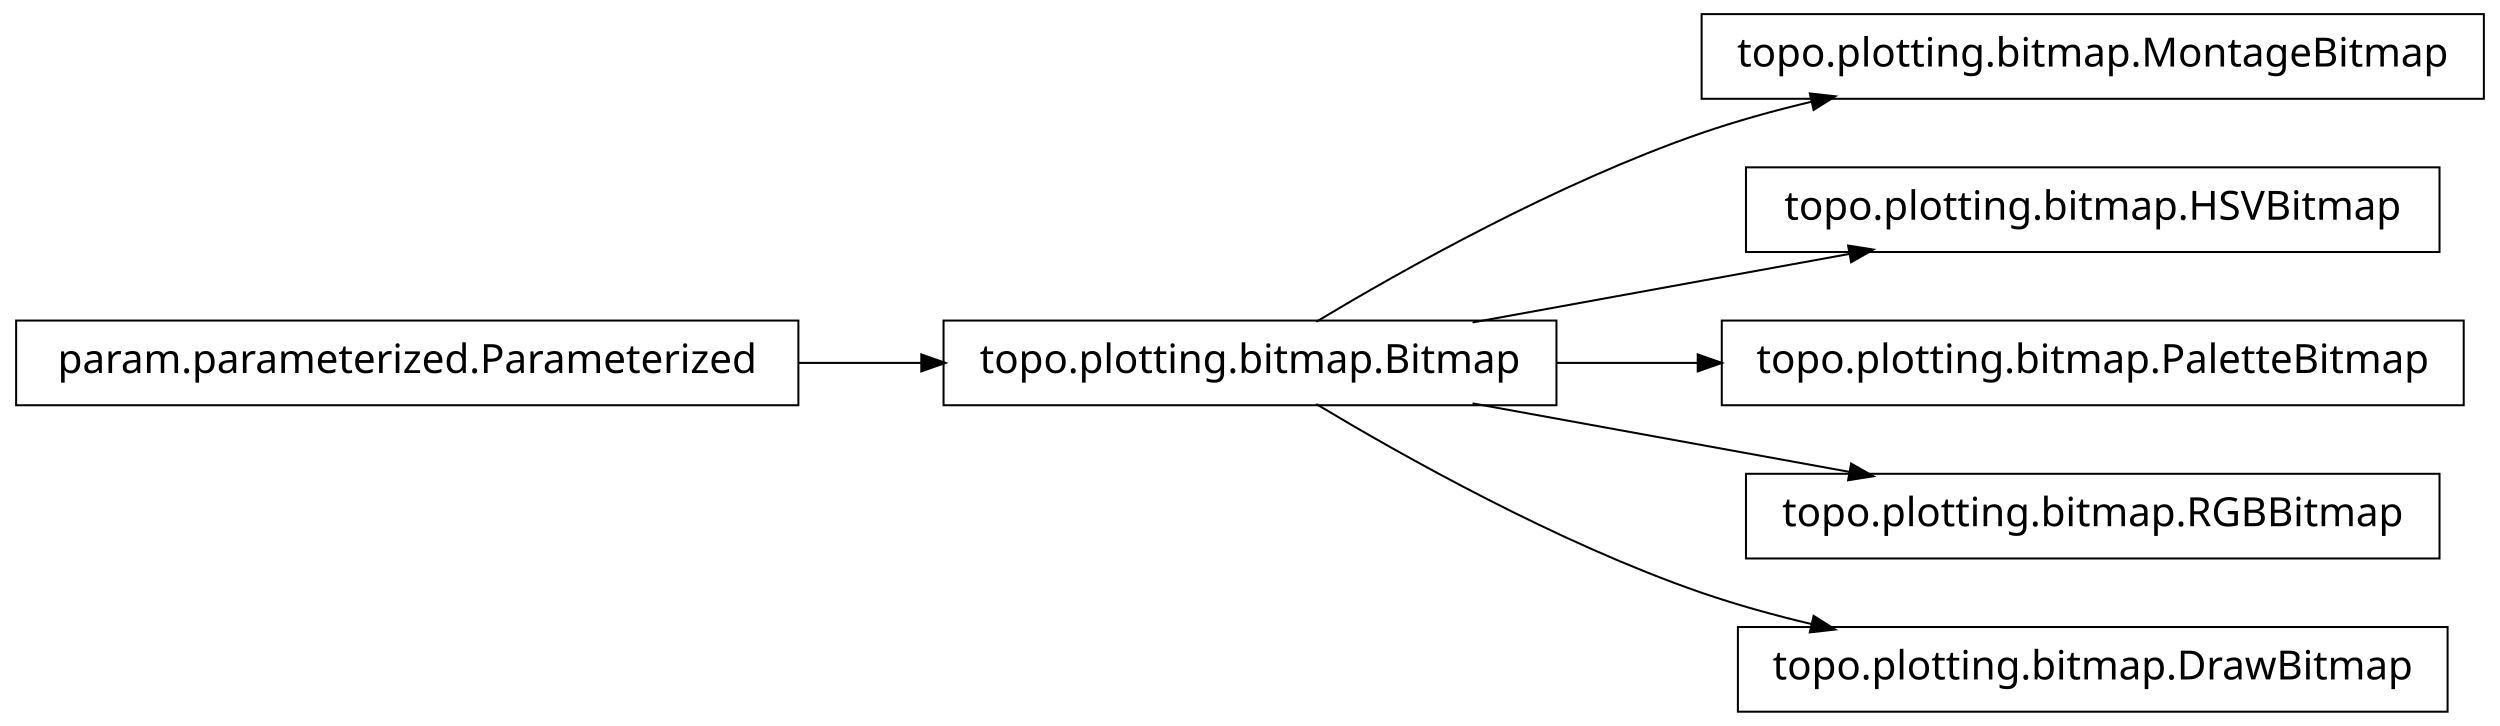
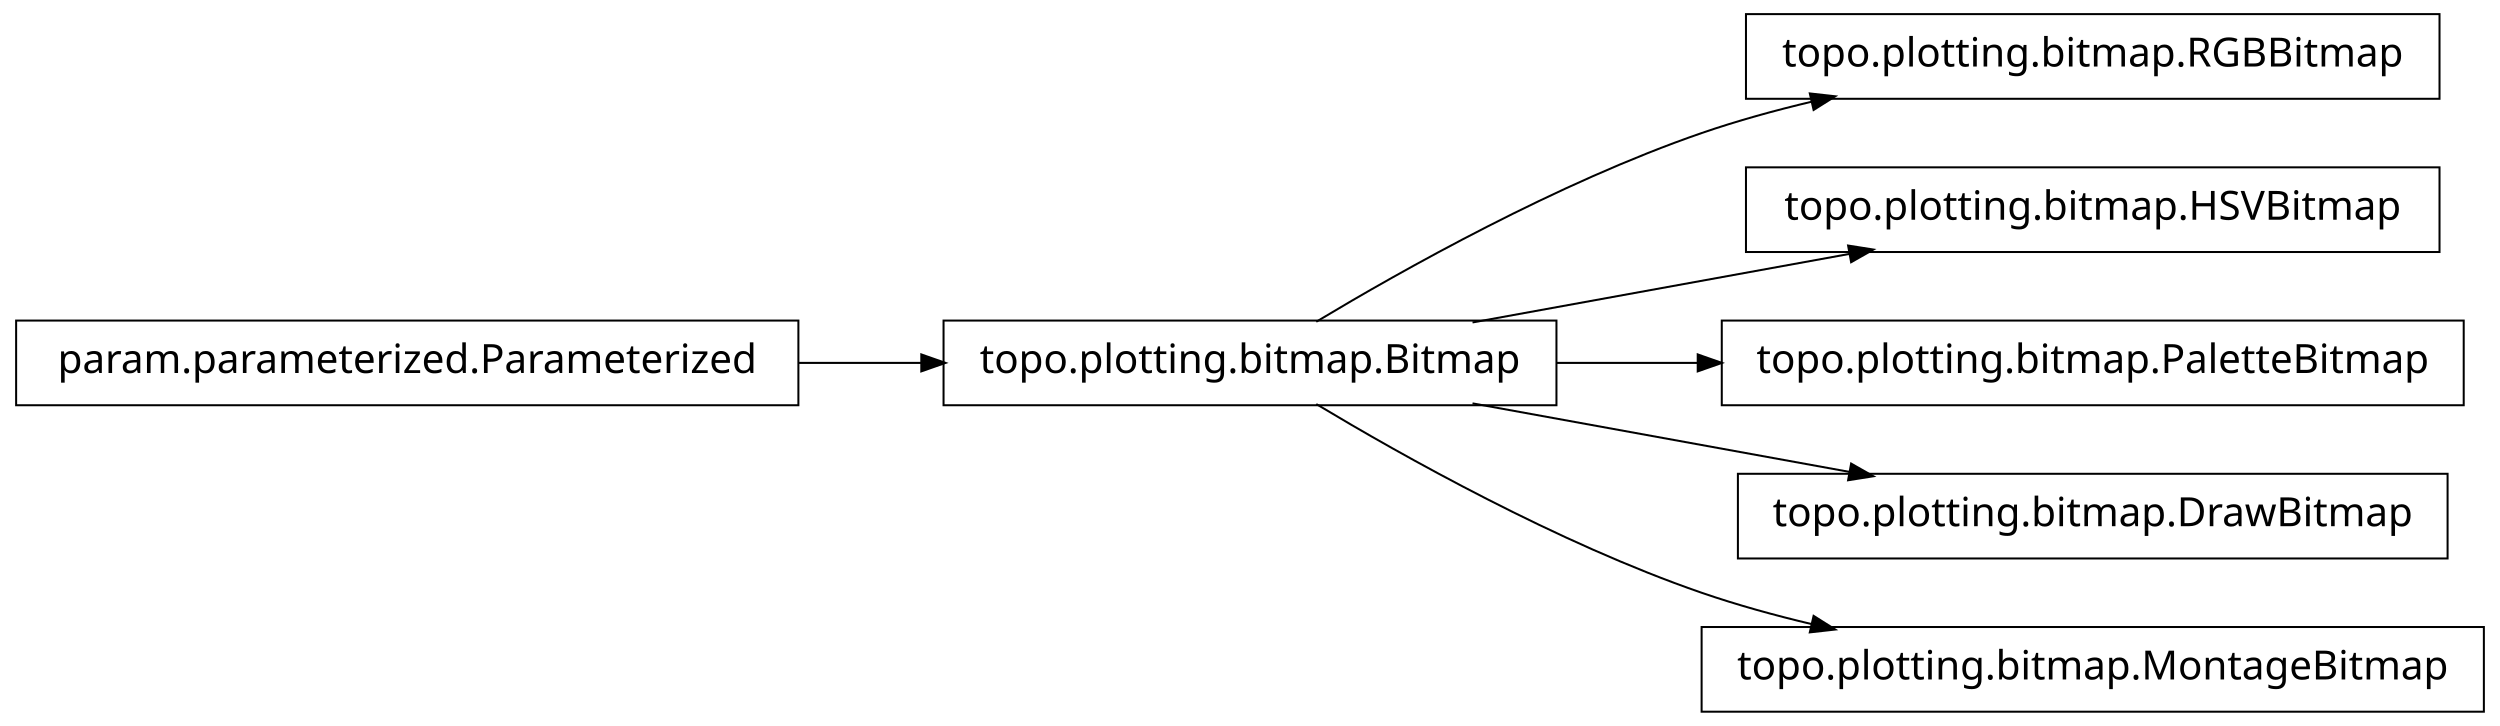
<svg xmlns="http://www.w3.org/2000/svg" width="620pt" height="180pt" viewBox="0.00 0.00 620.00 180.00">
  <g id="graph1" class="graph" transform="scale(1 1) rotate(0) translate(4 176)">
    <polygon fill="white" stroke="white" points="-4,5 -4,-176 617,-176 617,5 -4,5" />
    <g id="node1" class="node">
-       <polygon fill="none" stroke="black" stroke-width="0.5" points="612,-172.5 418,-172.5 418,-151.5 612,-151.5 612,-172.5" />
-       <text text-anchor="middle" x="515" y="-159.5" font-family="Vera" font-size="10.00">topo.plotting.bitmap.MontageBitmap</text>
-     </g>
-     <g id="node2" class="node">
      <polygon fill="none" stroke="black" stroke-width="0.5" points="382,-96.5 230,-96.5 230,-75.5 382,-75.5 382,-96.5" />
      <text text-anchor="middle" x="306" y="-83.5" font-family="Vera" font-size="10.00">topo.plotting.bitmap.Bitmap</text>
    </g>
-     <g id="edge2" class="edge">
+     <g id="node4" class="node">
+       <polygon fill="none" stroke="black" stroke-width="0.5" points="601,-172.5 429,-172.5 429,-151.5 601,-151.5 601,-172.5" />
+       <text text-anchor="middle" x="515" y="-159.5" font-family="Vera" font-size="10.00">topo.plotting.bitmap.RGBBitmap</text>
+     </g>
+     <g id="edge4" class="edge">
      <path fill="none" stroke="black" stroke-width="0.5" d="M322.433,-96.209C343.714,-108.99 382.318,-130.694 418,-143 426.772,-146.025 436.167,-148.62 445.529,-150.832" />
      <polygon fill="black" stroke="black" points="445.153,-152.541 450.418,-151.953 445.936,-149.13 445.153,-152.541" />
    </g>
    <g id="node6" class="node">
      <polygon fill="none" stroke="black" stroke-width="0.5" points="601,-134.5 429,-134.5 429,-113.5 601,-113.5 601,-134.5" />
      <text text-anchor="middle" x="515" y="-121.5" font-family="Vera" font-size="10.00">topo.plotting.bitmap.HSVBitmap</text>
    </g>
    <g id="edge6" class="edge">
      <path fill="none" stroke="black" stroke-width="0.5" d="M361.186,-96.034C389.996,-101.272 425.294,-107.69 454.806,-113.056" />
      <polygon fill="black" stroke="black" points="454.635,-114.803 459.868,-113.976 455.261,-111.36 454.635,-114.803" />
    </g>
    <g id="node8" class="node">
      <polygon fill="none" stroke="black" stroke-width="0.5" points="607,-96.5 423,-96.5 423,-75.5 607,-75.5 607,-96.5" />
      <text text-anchor="middle" x="515" y="-83.5" font-family="Vera" font-size="10.00">topo.plotting.bitmap.PaletteBitmap</text>
    </g>
    <g id="edge8" class="edge">
      <path fill="none" stroke="black" stroke-width="0.5" d="M382.045,-86C393.483,-86 405.414,-86 417.229,-86" />
      <polygon fill="black" stroke="black" points="417.284,-87.75 422.284,-86 417.284,-84.25 417.284,-87.75" />
    </g>
    <g id="node10" class="node">
-       <polygon fill="none" stroke="black" stroke-width="0.5" points="601,-58.5 429,-58.5 429,-37.5 601,-37.5 601,-58.5" />
-       <text text-anchor="middle" x="515" y="-45.5" font-family="Vera" font-size="10.00">topo.plotting.bitmap.RGBBitmap</text>
+       <polygon fill="none" stroke="black" stroke-width="0.5" points="603,-58.5 427,-58.5 427,-37.5 603,-37.5 603,-58.5" />
+       <text text-anchor="middle" x="515" y="-45.5" font-family="Vera" font-size="10.00">topo.plotting.bitmap.DrawBitmap</text>
    </g>
    <g id="edge10" class="edge">
      <path fill="none" stroke="black" stroke-width="0.5" d="M361.186,-75.966C389.996,-70.728 425.294,-64.31 454.806,-58.944" />
      <polygon fill="black" stroke="black" points="455.261,-60.64 459.868,-58.024 454.635,-57.197 455.261,-60.64" />
    </g>
    <g id="node12" class="node">
-       <polygon fill="none" stroke="black" stroke-width="0.5" points="603,-20.5 427,-20.5 427,0.5 603,0.5 603,-20.5" />
-       <text text-anchor="middle" x="515" y="-7.5" font-family="Vera" font-size="10.00">topo.plotting.bitmap.DrawBitmap</text>
+       <polygon fill="none" stroke="black" stroke-width="0.5" points="612,-20.5 418,-20.5 418,0.5 612,0.5 612,-20.5" />
+       <text text-anchor="middle" x="515" y="-7.5" font-family="Vera" font-size="10.00">topo.plotting.bitmap.MontageBitmap</text>
    </g>
    <g id="edge12" class="edge">
      <path fill="none" stroke="black" stroke-width="0.5" d="M322.433,-75.791C343.714,-63.01 382.318,-41.306 418,-29 426.772,-25.975 436.167,-23.38 445.529,-21.168" />
      <polygon fill="black" stroke="black" points="445.936,-22.87 450.418,-20.047 445.153,-19.459 445.936,-22.87" />
    </g>
-     <g id="node4" class="node">
+     <g id="node2" class="node">
      <polygon fill="none" stroke="black" stroke-width="0.5" points="194,-96.5 5.68434e-14,-96.5 0,-75.5 194,-75.5 194,-96.5" />
      <text text-anchor="middle" x="97" y="-83.5" font-family="Vera" font-size="10.00">param.parameterized.Parameterized</text>
    </g>
-     <g id="edge4" class="edge">
+     <g id="edge2" class="edge">
      <path fill="none" stroke="black" stroke-width="0.5" d="M194.158,-86C204.325,-86 214.585,-86 224.55,-86" />
      <polygon fill="black" stroke="black" points="224.733,-87.75 229.733,-86 224.733,-84.25 224.733,-87.75" />
    </g>
  </g>
</svg>
